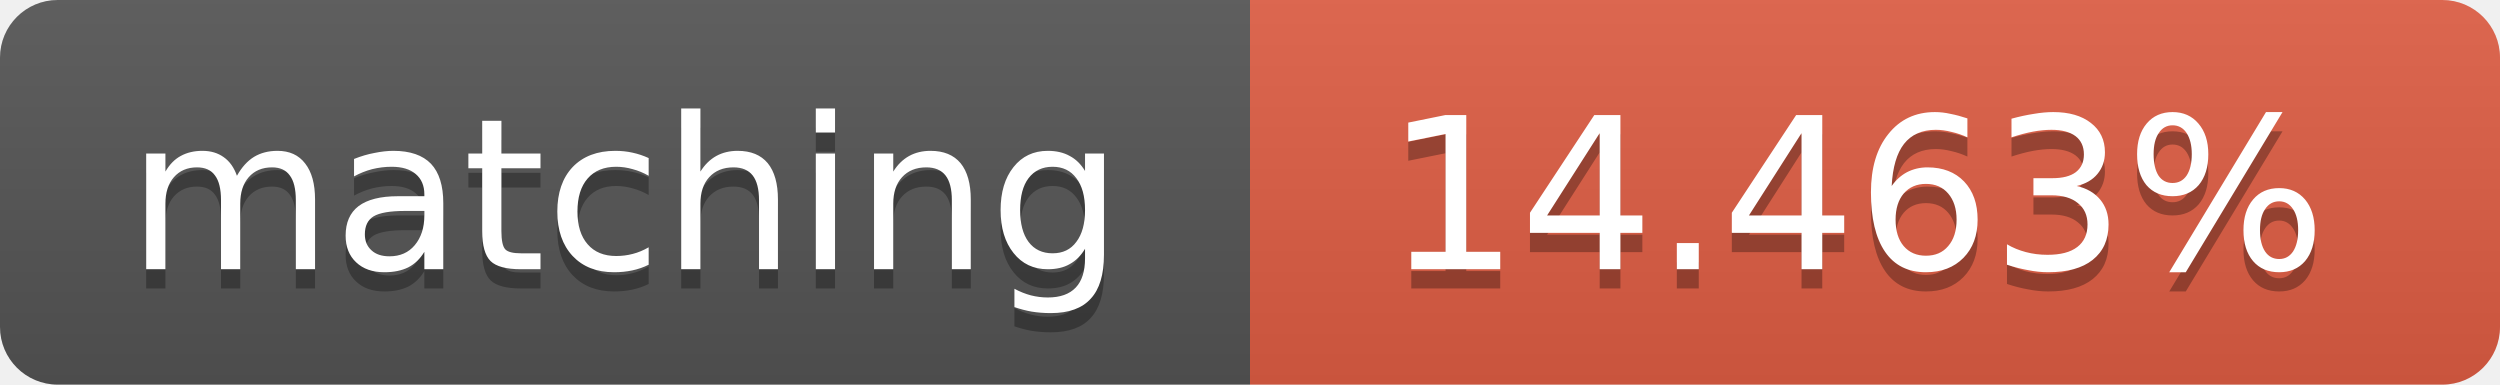
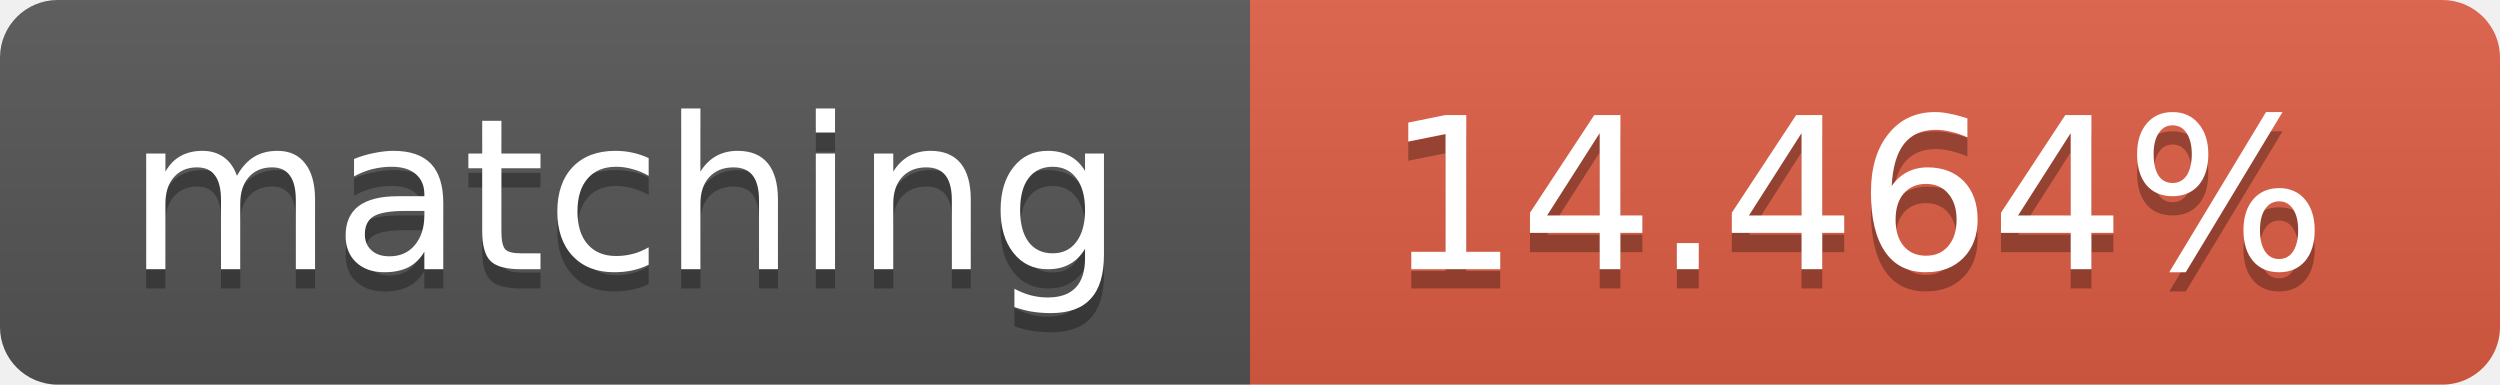
<svg xmlns="http://www.w3.org/2000/svg" width="130" height="20">
  <linearGradient id="b" x2="0" y2="100%">
    <stop offset="0" stop-color="#bbb" stop-opacity=".1" />
    <stop offset="1" stop-opacity=".1" />
  </linearGradient>
  <clipPath id="a">
    <rect width="130" height="20" rx="3" fill="#fff" />
  </clipPath>
  <g clip-path="url(#a)">
    <path fill="#555" d="M0 0h65v20H0z" />
    <path fill="#e05d44" d="M65 0h65v20H65z" />
    <path fill="url(#b)" d="M0 0h130v20H0z" />
  </g>
  <g fill="#fff" text-anchor="middle" font-family="DejaVu Sans,Verdana,Geneva,sans-serif" font-size="11">
    <text x="32.5" y="15" fill="#010101" fill-opacity=".3">matching</text>
    <text x="32.5" y="14">matching</text>
-     <text x="96.5" y="15" fill="#010101" fill-opacity=".3">14.463%</text>
-     <text x="96.5" y="14">14.463%</text>
+     <text x="96.5" y="15" fill="#010101" fill-opacity=".3">14.464%</text>
+     <text x="96.5" y="14">14.464%</text>
  </g>
</svg>
